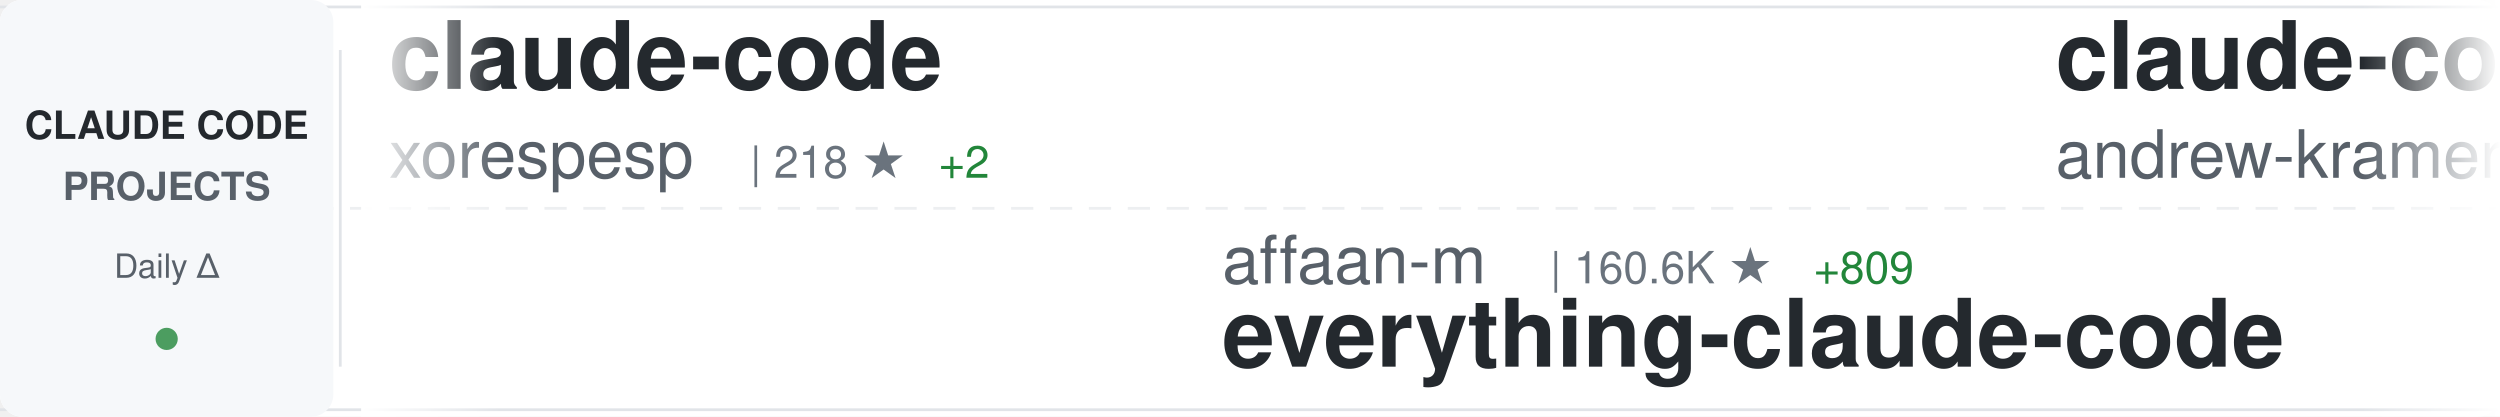
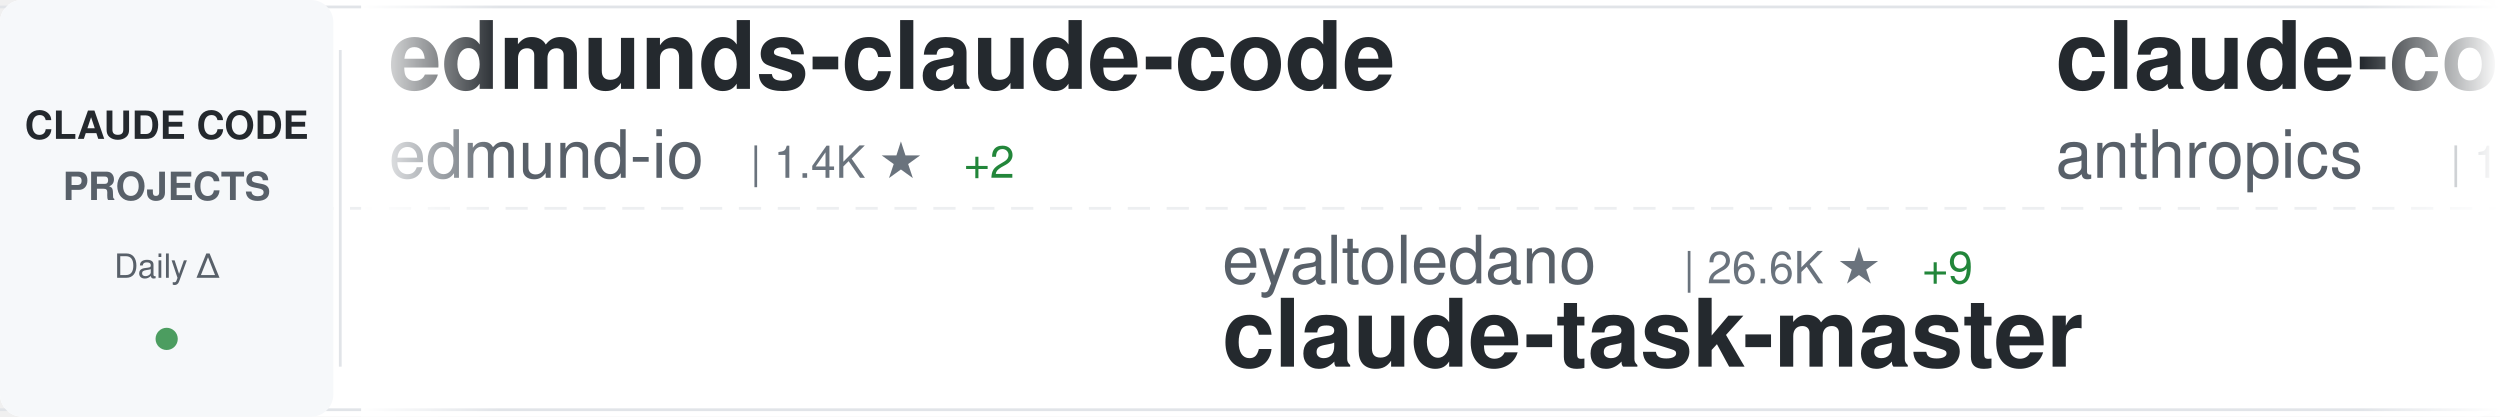
<svg xmlns="http://www.w3.org/2000/svg" width="900" height="150">
  <defs>
    <linearGradient id="awesomeLeftFade" x1="0%" y1="0%" x2="100%" y2="0%">
      <stop offset="0%" style="stop-color:#ffffff;stop-opacity:1" />
      <stop offset="100%" style="stop-color:#ffffff;stop-opacity:0" />
    </linearGradient>
    <linearGradient id="awesomeRightFade" x1="0%" y1="0%" x2="100%" y2="0%">
      <stop offset="0%" style="stop-color:#ffffff;stop-opacity:0" />
      <stop offset="100%" style="stop-color:#ffffff;stop-opacity:1" />
    </linearGradient>
  </defs>
  <rect width="900" height="150" fill="#ffffff" rx="8" />
  <rect x="0" y="2" width="900" height="1" fill="#e1e4e8" />
  <rect x="0" y="147" width="900" height="1" fill="#e1e4e8" />
  <line x1="0" y1="75" x2="900" y2="75" stroke="#e1e4e8" stroke-width="1" stroke-dasharray="8 6" opacity="0.6" />
  <rect x="0" y="0" width="120" height="150" fill="#f6f8fa" rx="8" />
  <text x="60" y="50" font-family="-apple-system, BlinkMacSystemFont, 'Segoe UI', Helvetica, Arial, sans-serif" font-size="14" font-weight="600" fill="#24292e" text-anchor="middle">CLAUDE CODE</text>
  <text x="60" y="72" font-family="-apple-system, BlinkMacSystemFont, 'Segoe UI', Helvetica, Arial, sans-serif" font-size="14" font-weight="600" fill="#586069" text-anchor="middle">PROJECTS</text>
  <text x="60" y="100" font-family="-apple-system, BlinkMacSystemFont, 'Segoe UI', Helvetica, Arial, sans-serif" font-size="12" font-weight="500" fill="#586069" text-anchor="middle">Daily Δ</text>
  <circle cx="60" cy="122" r="4" fill="#22863a" opacity="0.8" />
  <rect x="122" y="18" width="1" height="114" fill="#e1e4e8" />
  <clipPath id="awesomeTickerClip">
    <rect x="130" y="0" width="770" height="150" />
  </clipPath>
  <g clip-path="url(#awesomeTickerClip)">
    <g id="awesomeTickerItems">
      <animateTransform attributeName="transform" attributeType="XML" type="translate" from="0 0" to="-3000 0" dur="54s" repeatCount="indefinite" />
      <g transform="translate(0, 0)">
-         <text x="140" y="32" font-family="-apple-system, BlinkMacSystemFont, 'Segoe UI', Helvetica, Arial, sans-serif" font-size="34" font-weight="600" fill="#24292e">claude-code</text>
-         <text x="140" y="64" font-family="-apple-system, BlinkMacSystemFont, 'Segoe UI', Helvetica, Arial, sans-serif" font-size="24" font-weight="400" fill="#586069">xorespesp</text>
-         <text x="270" y="64" font-family="-apple-system, BlinkMacSystemFont, 'Segoe UI', Helvetica, Arial, sans-serif" font-size="16" font-weight="500" fill="#6a737d">| 218 ★</text>
-         <text x="338" y="64" font-family="-apple-system, BlinkMacSystemFont, 'Segoe UI', Helvetica, Arial, sans-serif" font-size="16" font-weight="500" fill="#22863a"> +2</text>
+         <text x="140" y="32" font-family="-apple-system, BlinkMacSystemFont, 'Segoe UI', Helvetica, Arial, sans-serif" font-size="34" font-weight="600" fill="#24292e">edmunds-claude-code</text>
+         <text x="140" y="64" font-family="-apple-system, BlinkMacSystemFont, 'Segoe UI', Helvetica, Arial, sans-serif" font-size="24" font-weight="400" fill="#586069">edmund-io</text>
+         <text x="270" y="64" font-family="-apple-system, BlinkMacSystemFont, 'Segoe UI', Helvetica, Arial, sans-serif" font-size="16" font-weight="500" fill="#6a737d">| 1.4K ★</text>
+         <text x="347" y="64" font-family="-apple-system, BlinkMacSystemFont, 'Segoe UI', Helvetica, Arial, sans-serif" font-size="16" font-weight="500" fill="#22863a"> +2</text>
      </g>
      <g transform="translate(300, 0)">
-         <text x="140" y="102" font-family="-apple-system, BlinkMacSystemFont, 'Segoe UI', Helvetica, Arial, sans-serif" font-size="24" font-weight="400" fill="#586069">affaan-m</text>
-         <text x="258" y="102" font-family="-apple-system, BlinkMacSystemFont, 'Segoe UI', Helvetica, Arial, sans-serif" font-size="16" font-weight="500" fill="#6a737d">| 160.6K ★</text>
-         <text x="353" y="102" font-family="-apple-system, BlinkMacSystemFont, 'Segoe UI', Helvetica, Arial, sans-serif" font-size="16" font-weight="500" fill="#22863a"> +809</text>
-         <text x="140" y="132" font-family="-apple-system, BlinkMacSystemFont, 'Segoe UI', Helvetica, Arial, sans-serif" font-size="34" font-weight="600" fill="#24292e">everything-claude-code</text>
+         <text x="140" y="102" font-family="-apple-system, BlinkMacSystemFont, 'Segoe UI', Helvetica, Arial, sans-serif" font-size="24" font-weight="400" fill="#586069">eyaltoledano</text>
+         <text x="306" y="102" font-family="-apple-system, BlinkMacSystemFont, 'Segoe UI', Helvetica, Arial, sans-serif" font-size="16" font-weight="500" fill="#6a737d">| 26.6K ★</text>
+         <text x="392" y="102" font-family="-apple-system, BlinkMacSystemFont, 'Segoe UI', Helvetica, Arial, sans-serif" font-size="16" font-weight="500" fill="#22863a"> +9</text>
+         <text x="140" y="132" font-family="-apple-system, BlinkMacSystemFont, 'Segoe UI', Helvetica, Arial, sans-serif" font-size="34" font-weight="600" fill="#24292e">claude-task-master</text>
      </g>
      <g transform="translate(600, 0)">
-         <text x="140" y="32" font-family="-apple-system, BlinkMacSystemFont, 'Segoe UI', Helvetica, Arial, sans-serif" font-size="34" font-weight="600" fill="#24292e">claude-code-source-build</text>
-         <text x="140" y="64" font-family="-apple-system, BlinkMacSystemFont, 'Segoe UI', Helvetica, Arial, sans-serif" font-size="24" font-weight="400" fill="#586069">andrew-kramer-inno</text>
-         <text x="378" y="64" font-family="-apple-system, BlinkMacSystemFont, 'Segoe UI', Helvetica, Arial, sans-serif" font-size="16" font-weight="500" fill="#6a737d">| 574 ★</text>
-         <text x="446" y="64" font-family="-apple-system, BlinkMacSystemFont, 'Segoe UI', Helvetica, Arial, sans-serif" font-size="16" font-weight="500" fill="#22863a"> +1</text>
+         <text x="140" y="32" font-family="-apple-system, BlinkMacSystemFont, 'Segoe UI', Helvetica, Arial, sans-serif" font-size="34" font-weight="600" fill="#24292e">claude-code</text>
+         <text x="140" y="64" font-family="-apple-system, BlinkMacSystemFont, 'Segoe UI', Helvetica, Arial, sans-serif" font-size="24" font-weight="400" fill="#586069">anthropics</text>
+         <text x="282" y="64" font-family="-apple-system, BlinkMacSystemFont, 'Segoe UI', Helvetica, Arial, sans-serif" font-size="16" font-weight="500" fill="#6a737d">| 115.7K ★</text>
+         <text x="377" y="64" font-family="-apple-system, BlinkMacSystemFont, 'Segoe UI', Helvetica, Arial, sans-serif" font-size="16" font-weight="500" fill="#22863a"> +332</text>
      </g>
      <g transform="translate(900, 0)">
-         <text x="140" y="102" font-family="-apple-system, BlinkMacSystemFont, 'Segoe UI', Helvetica, Arial, sans-serif" font-size="24" font-weight="400" fill="#586069">ChrisWiles</text>
-         <text x="282" y="102" font-family="-apple-system, BlinkMacSystemFont, 'Segoe UI', Helvetica, Arial, sans-serif" font-size="16" font-weight="500" fill="#6a737d">| 5.8K ★</text>
-         <text x="359" y="102" font-family="-apple-system, BlinkMacSystemFont, 'Segoe UI', Helvetica, Arial, sans-serif" font-size="16" font-weight="500" fill="#22863a"> +2</text>
-         <text x="140" y="132" font-family="-apple-system, BlinkMacSystemFont, 'Segoe UI', Helvetica, Arial, sans-serif" font-size="34" font-weight="600" fill="#24292e">claude-code-showcase</text>
+         <text x="140" y="102" font-family="-apple-system, BlinkMacSystemFont, 'Segoe UI', Helvetica, Arial, sans-serif" font-size="24" font-weight="400" fill="#586069">Yeachan-Heo</text>
+         <text x="294" y="102" font-family="-apple-system, BlinkMacSystemFont, 'Segoe UI', Helvetica, Arial, sans-serif" font-size="16" font-weight="500" fill="#6a737d">| 30.0K ★</text>
+         <text x="380" y="102" font-family="-apple-system, BlinkMacSystemFont, 'Segoe UI', Helvetica, Arial, sans-serif" font-size="16" font-weight="500" fill="#22863a"> +205</text>
+         <text x="140" y="132" font-family="-apple-system, BlinkMacSystemFont, 'Segoe UI', Helvetica, Arial, sans-serif" font-size="34" font-weight="600" fill="#24292e">oh-my-claudecode</text>
      </g>
      <g transform="translate(1200, 0)">
-         <text x="140" y="32" font-family="-apple-system, BlinkMacSystemFont, 'Segoe UI', Helvetica, Arial, sans-serif" font-size="34" font-weight="600" fill="#24292e">claude-plugins-official</text>
-         <text x="140" y="64" font-family="-apple-system, BlinkMacSystemFont, 'Segoe UI', Helvetica, Arial, sans-serif" font-size="24" font-weight="400" fill="#586069">anthropics</text>
-         <text x="282" y="64" font-family="-apple-system, BlinkMacSystemFont, 'Segoe UI', Helvetica, Arial, sans-serif" font-size="16" font-weight="500" fill="#6a737d">| 17.3K ★</text>
-         <text x="368" y="64" font-family="-apple-system, BlinkMacSystemFont, 'Segoe UI', Helvetica, Arial, sans-serif" font-size="16" font-weight="500" fill="#22863a"> +65</text>
+         <text x="140" y="32" font-family="-apple-system, BlinkMacSystemFont, 'Segoe UI', Helvetica, Arial, sans-serif" font-size="34" font-weight="600" fill="#24292e">claude-code</text>
+         <text x="140" y="64" font-family="-apple-system, BlinkMacSystemFont, 'Segoe UI', Helvetica, Arial, sans-serif" font-size="24" font-weight="400" fill="#586069">jarmuine</text>
+         <text x="258" y="64" font-family="-apple-system, BlinkMacSystemFont, 'Segoe UI', Helvetica, Arial, sans-serif" font-size="16" font-weight="500" fill="#6a737d">| 2.0K ★</text>
+         <text x="335" y="64" font-family="-apple-system, BlinkMacSystemFont, 'Segoe UI', Helvetica, Arial, sans-serif" font-size="16" font-weight="500" fill="#22863a"> +5</text>
      </g>
      <g transform="translate(1500, 0)">
+         <text x="140" y="102" font-family="-apple-system, BlinkMacSystemFont, 'Segoe UI', Helvetica, Arial, sans-serif" font-size="24" font-weight="400" fill="#586069">luongnv89</text>
+         <text x="270" y="102" font-family="-apple-system, BlinkMacSystemFont, 'Segoe UI', Helvetica, Arial, sans-serif" font-size="16" font-weight="500" fill="#6a737d">| 27.6K ★</text>
+         <text x="356" y="102" font-family="-apple-system, BlinkMacSystemFont, 'Segoe UI', Helvetica, Arial, sans-serif" font-size="16" font-weight="500" fill="#22863a"> +175</text>
+         <text x="140" y="132" font-family="-apple-system, BlinkMacSystemFont, 'Segoe UI', Helvetica, Arial, sans-serif" font-size="34" font-weight="600" fill="#24292e">claude-howto</text>
+       </g>
+       <g transform="translate(1800, 0)">
+         <text x="140" y="32" font-family="-apple-system, BlinkMacSystemFont, 'Segoe UI', Helvetica, Arial, sans-serif" font-size="34" font-weight="600" fill="#24292e">claude-code-local</text>
+         <text x="140" y="64" font-family="-apple-system, BlinkMacSystemFont, 'Segoe UI', Helvetica, Arial, sans-serif" font-size="24" font-weight="400" fill="#586069">nicedreamzapp</text>
+         <text x="318" y="64" font-family="-apple-system, BlinkMacSystemFont, 'Segoe UI', Helvetica, Arial, sans-serif" font-size="16" font-weight="500" fill="#6a737d">| 1.4K ★</text>
+         <text x="395" y="64" font-family="-apple-system, BlinkMacSystemFont, 'Segoe UI', Helvetica, Arial, sans-serif" font-size="16" font-weight="500" fill="#22863a"> +350</text>
+       </g>
+       <g transform="translate(2100, 0)">
+         <text x="140" y="102" font-family="-apple-system, BlinkMacSystemFont, 'Segoe UI', Helvetica, Arial, sans-serif" font-size="24" font-weight="400" fill="#586069">luyao618</text>
+         <text x="258" y="102" font-family="-apple-system, BlinkMacSystemFont, 'Segoe UI', Helvetica, Arial, sans-serif" font-size="16" font-weight="500" fill="#6a737d">| 1.2K ★</text>
+         <text x="335" y="102" font-family="-apple-system, BlinkMacSystemFont, 'Segoe UI', Helvetica, Arial, sans-serif" font-size="16" font-weight="500" fill="#22863a"> +12</text>
+         <text x="140" y="132" font-family="-apple-system, BlinkMacSystemFont, 'Segoe UI', Helvetica, Arial, sans-serif" font-size="34" font-weight="600" fill="#24292e">Claude-Code-Source-Study</text>
+       </g>
+       <g transform="translate(2400, 0)">
+         <text x="140" y="32" font-family="-apple-system, BlinkMacSystemFont, 'Segoe UI', Helvetica, Arial, sans-serif" font-size="34" font-weight="600" fill="#24292e">claude-code</text>
+         <text x="140" y="64" font-family="-apple-system, BlinkMacSystemFont, 'Segoe UI', Helvetica, Arial, sans-serif" font-size="24" font-weight="400" fill="#586069">yasasbanukaofficial</text>
+         <text x="390" y="64" font-family="-apple-system, BlinkMacSystemFont, 'Segoe UI', Helvetica, Arial, sans-serif" font-size="16" font-weight="500" fill="#6a737d">| 2.7K ★</text>
+         <text x="467" y="64" font-family="-apple-system, BlinkMacSystemFont, 'Segoe UI', Helvetica, Arial, sans-serif" font-size="16" font-weight="500" fill="#22863a"> +19</text>
+       </g>
+       <g transform="translate(2700, 0)">
        <text x="140" y="102" font-family="-apple-system, BlinkMacSystemFont, 'Segoe UI', Helvetica, Arial, sans-serif" font-size="24" font-weight="400" fill="#586069">anthropics</text>
        <text x="282" y="102" font-family="-apple-system, BlinkMacSystemFont, 'Segoe UI', Helvetica, Arial, sans-serif" font-size="16" font-weight="500" fill="#6a737d">| 4.3K ★</text>
        <text x="359" y="102" font-family="-apple-system, BlinkMacSystemFont, 'Segoe UI', Helvetica, Arial, sans-serif" font-size="16" font-weight="500" fill="#22863a"> +6</text>
        <text x="140" y="132" font-family="-apple-system, BlinkMacSystemFont, 'Segoe UI', Helvetica, Arial, sans-serif" font-size="34" font-weight="600" fill="#24292e">claude-code-security-rev...</text>
      </g>
-       <g transform="translate(1800, 0)">
-         <text x="140" y="32" font-family="-apple-system, BlinkMacSystemFont, 'Segoe UI', Helvetica, Arial, sans-serif" font-size="34" font-weight="600" fill="#24292e">Claude-code</text>
-         <text x="140" y="64" font-family="-apple-system, BlinkMacSystemFont, 'Segoe UI', Helvetica, Arial, sans-serif" font-size="24" font-weight="400" fill="#586069">fazxes</text>
-         <text x="234" y="64" font-family="-apple-system, BlinkMacSystemFont, 'Segoe UI', Helvetica, Arial, sans-serif" font-size="16" font-weight="500" fill="#6a737d">| 207 ★</text>
-       </g>
-       <g transform="translate(2100, 0)">
-         <text x="140" y="102" font-family="-apple-system, BlinkMacSystemFont, 'Segoe UI', Helvetica, Arial, sans-serif" font-size="24" font-weight="400" fill="#586069">777genius</text>
-         <text x="270" y="102" font-family="-apple-system, BlinkMacSystemFont, 'Segoe UI', Helvetica, Arial, sans-serif" font-size="16" font-weight="500" fill="#6a737d">| 898 ★</text>
-         <text x="338" y="102" font-family="-apple-system, BlinkMacSystemFont, 'Segoe UI', Helvetica, Arial, sans-serif" font-size="16" font-weight="500" fill="#22863a"> +1</text>
-         <text x="140" y="132" font-family="-apple-system, BlinkMacSystemFont, 'Segoe UI', Helvetica, Arial, sans-serif" font-size="34" font-weight="600" fill="#24292e">claude-code-source-code</text>
-       </g>
-       <g transform="translate(2400, 0)">
-         <text x="140" y="32" font-family="-apple-system, BlinkMacSystemFont, 'Segoe UI', Helvetica, Arial, sans-serif" font-size="34" font-weight="600" fill="#24292e">claude-code-proxy</text>
-         <text x="140" y="64" font-family="-apple-system, BlinkMacSystemFont, 'Segoe UI', Helvetica, Arial, sans-serif" font-size="24" font-weight="400" fill="#586069">1rgs</text>
-         <text x="210" y="64" font-family="-apple-system, BlinkMacSystemFont, 'Segoe UI', Helvetica, Arial, sans-serif" font-size="16" font-weight="500" fill="#6a737d">| 3.5K ★</text>
-         <text x="287" y="64" font-family="-apple-system, BlinkMacSystemFont, 'Segoe UI', Helvetica, Arial, sans-serif" font-size="16" font-weight="500" fill="#22863a"> +5</text>
-       </g>
-       <g transform="translate(2700, 0)">
-         <text x="140" y="102" font-family="-apple-system, BlinkMacSystemFont, 'Segoe UI', Helvetica, Arial, sans-serif" font-size="24" font-weight="400" fill="#586069">RichardAtCT</text>
-         <text x="294" y="102" font-family="-apple-system, BlinkMacSystemFont, 'Segoe UI', Helvetica, Arial, sans-serif" font-size="16" font-weight="500" fill="#6a737d">| 2.5K ★</text>
-         <text x="371" y="102" font-family="-apple-system, BlinkMacSystemFont, 'Segoe UI', Helvetica, Arial, sans-serif" font-size="16" font-weight="500" fill="#22863a"> +5</text>
-         <text x="140" y="132" font-family="-apple-system, BlinkMacSystemFont, 'Segoe UI', Helvetica, Arial, sans-serif" font-size="34" font-weight="600" fill="#24292e">claude-code-telegram</text>
-       </g>
      <g transform="translate(3000, 0)">
-         <text x="140" y="32" font-family="-apple-system, BlinkMacSystemFont, 'Segoe UI', Helvetica, Arial, sans-serif" font-size="34" font-weight="600" fill="#24292e">claude-code</text>
-         <text x="140" y="64" font-family="-apple-system, BlinkMacSystemFont, 'Segoe UI', Helvetica, Arial, sans-serif" font-size="24" font-weight="400" fill="#586069">xorespesp</text>
-         <text x="270" y="64" font-family="-apple-system, BlinkMacSystemFont, 'Segoe UI', Helvetica, Arial, sans-serif" font-size="16" font-weight="500" fill="#6a737d">| 218 ★</text>
-         <text x="338" y="64" font-family="-apple-system, BlinkMacSystemFont, 'Segoe UI', Helvetica, Arial, sans-serif" font-size="16" font-weight="500" fill="#22863a"> +2</text>
+         <text x="140" y="32" font-family="-apple-system, BlinkMacSystemFont, 'Segoe UI', Helvetica, Arial, sans-serif" font-size="34" font-weight="600" fill="#24292e">edmunds-claude-code</text>
+         <text x="140" y="64" font-family="-apple-system, BlinkMacSystemFont, 'Segoe UI', Helvetica, Arial, sans-serif" font-size="24" font-weight="400" fill="#586069">edmund-io</text>
+         <text x="270" y="64" font-family="-apple-system, BlinkMacSystemFont, 'Segoe UI', Helvetica, Arial, sans-serif" font-size="16" font-weight="500" fill="#6a737d">| 1.4K ★</text>
+         <text x="347" y="64" font-family="-apple-system, BlinkMacSystemFont, 'Segoe UI', Helvetica, Arial, sans-serif" font-size="16" font-weight="500" fill="#22863a"> +2</text>
      </g>
      <g transform="translate(3300, 0)">
-         <text x="140" y="102" font-family="-apple-system, BlinkMacSystemFont, 'Segoe UI', Helvetica, Arial, sans-serif" font-size="24" font-weight="400" fill="#586069">affaan-m</text>
-         <text x="258" y="102" font-family="-apple-system, BlinkMacSystemFont, 'Segoe UI', Helvetica, Arial, sans-serif" font-size="16" font-weight="500" fill="#6a737d">| 160.6K ★</text>
-         <text x="353" y="102" font-family="-apple-system, BlinkMacSystemFont, 'Segoe UI', Helvetica, Arial, sans-serif" font-size="16" font-weight="500" fill="#22863a"> +809</text>
-         <text x="140" y="132" font-family="-apple-system, BlinkMacSystemFont, 'Segoe UI', Helvetica, Arial, sans-serif" font-size="34" font-weight="600" fill="#24292e">everything-claude-code</text>
+         <text x="140" y="102" font-family="-apple-system, BlinkMacSystemFont, 'Segoe UI', Helvetica, Arial, sans-serif" font-size="24" font-weight="400" fill="#586069">eyaltoledano</text>
+         <text x="306" y="102" font-family="-apple-system, BlinkMacSystemFont, 'Segoe UI', Helvetica, Arial, sans-serif" font-size="16" font-weight="500" fill="#6a737d">| 26.6K ★</text>
+         <text x="392" y="102" font-family="-apple-system, BlinkMacSystemFont, 'Segoe UI', Helvetica, Arial, sans-serif" font-size="16" font-weight="500" fill="#22863a"> +9</text>
+         <text x="140" y="132" font-family="-apple-system, BlinkMacSystemFont, 'Segoe UI', Helvetica, Arial, sans-serif" font-size="34" font-weight="600" fill="#24292e">claude-task-master</text>
      </g>
      <g transform="translate(3600, 0)">
-         <text x="140" y="32" font-family="-apple-system, BlinkMacSystemFont, 'Segoe UI', Helvetica, Arial, sans-serif" font-size="34" font-weight="600" fill="#24292e">claude-code-source-build</text>
-         <text x="140" y="64" font-family="-apple-system, BlinkMacSystemFont, 'Segoe UI', Helvetica, Arial, sans-serif" font-size="24" font-weight="400" fill="#586069">andrew-kramer-inno</text>
-         <text x="378" y="64" font-family="-apple-system, BlinkMacSystemFont, 'Segoe UI', Helvetica, Arial, sans-serif" font-size="16" font-weight="500" fill="#6a737d">| 574 ★</text>
-         <text x="446" y="64" font-family="-apple-system, BlinkMacSystemFont, 'Segoe UI', Helvetica, Arial, sans-serif" font-size="16" font-weight="500" fill="#22863a"> +1</text>
+         <text x="140" y="32" font-family="-apple-system, BlinkMacSystemFont, 'Segoe UI', Helvetica, Arial, sans-serif" font-size="34" font-weight="600" fill="#24292e">claude-code</text>
+         <text x="140" y="64" font-family="-apple-system, BlinkMacSystemFont, 'Segoe UI', Helvetica, Arial, sans-serif" font-size="24" font-weight="400" fill="#586069">anthropics</text>
+         <text x="282" y="64" font-family="-apple-system, BlinkMacSystemFont, 'Segoe UI', Helvetica, Arial, sans-serif" font-size="16" font-weight="500" fill="#6a737d">| 115.7K ★</text>
+         <text x="377" y="64" font-family="-apple-system, BlinkMacSystemFont, 'Segoe UI', Helvetica, Arial, sans-serif" font-size="16" font-weight="500" fill="#22863a"> +332</text>
      </g>
      <g transform="translate(3900, 0)">
-         <text x="140" y="102" font-family="-apple-system, BlinkMacSystemFont, 'Segoe UI', Helvetica, Arial, sans-serif" font-size="24" font-weight="400" fill="#586069">ChrisWiles</text>
-         <text x="282" y="102" font-family="-apple-system, BlinkMacSystemFont, 'Segoe UI', Helvetica, Arial, sans-serif" font-size="16" font-weight="500" fill="#6a737d">| 5.8K ★</text>
-         <text x="359" y="102" font-family="-apple-system, BlinkMacSystemFont, 'Segoe UI', Helvetica, Arial, sans-serif" font-size="16" font-weight="500" fill="#22863a"> +2</text>
-         <text x="140" y="132" font-family="-apple-system, BlinkMacSystemFont, 'Segoe UI', Helvetica, Arial, sans-serif" font-size="34" font-weight="600" fill="#24292e">claude-code-showcase</text>
+         <text x="140" y="102" font-family="-apple-system, BlinkMacSystemFont, 'Segoe UI', Helvetica, Arial, sans-serif" font-size="24" font-weight="400" fill="#586069">Yeachan-Heo</text>
+         <text x="294" y="102" font-family="-apple-system, BlinkMacSystemFont, 'Segoe UI', Helvetica, Arial, sans-serif" font-size="16" font-weight="500" fill="#6a737d">| 30.0K ★</text>
+         <text x="380" y="102" font-family="-apple-system, BlinkMacSystemFont, 'Segoe UI', Helvetica, Arial, sans-serif" font-size="16" font-weight="500" fill="#22863a"> +205</text>
+         <text x="140" y="132" font-family="-apple-system, BlinkMacSystemFont, 'Segoe UI', Helvetica, Arial, sans-serif" font-size="34" font-weight="600" fill="#24292e">oh-my-claudecode</text>
      </g>
    </g>
  </g>
  <rect x="130" y="0" width="50" height="150" fill="url(#awesomeLeftFade)" />
  <rect x="850" y="0" width="50" height="150" fill="url(#awesomeRightFade)" />
</svg>
